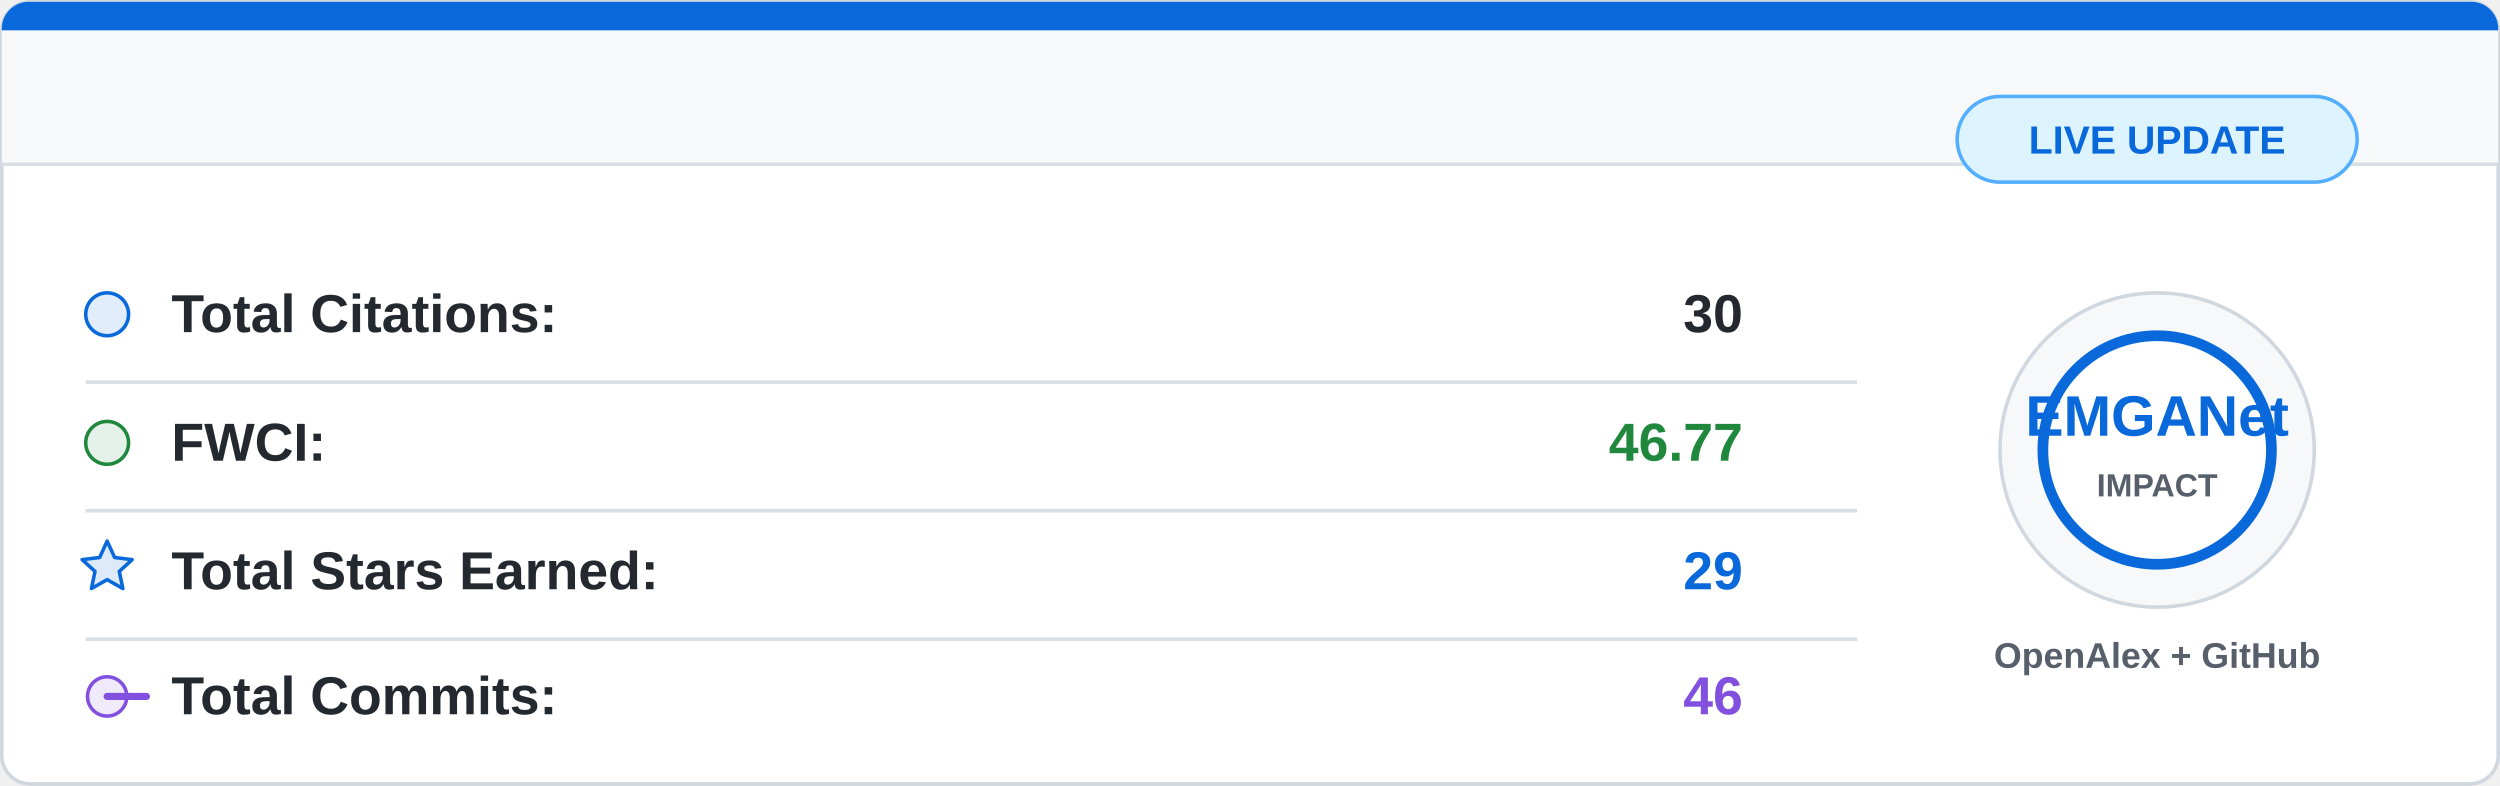
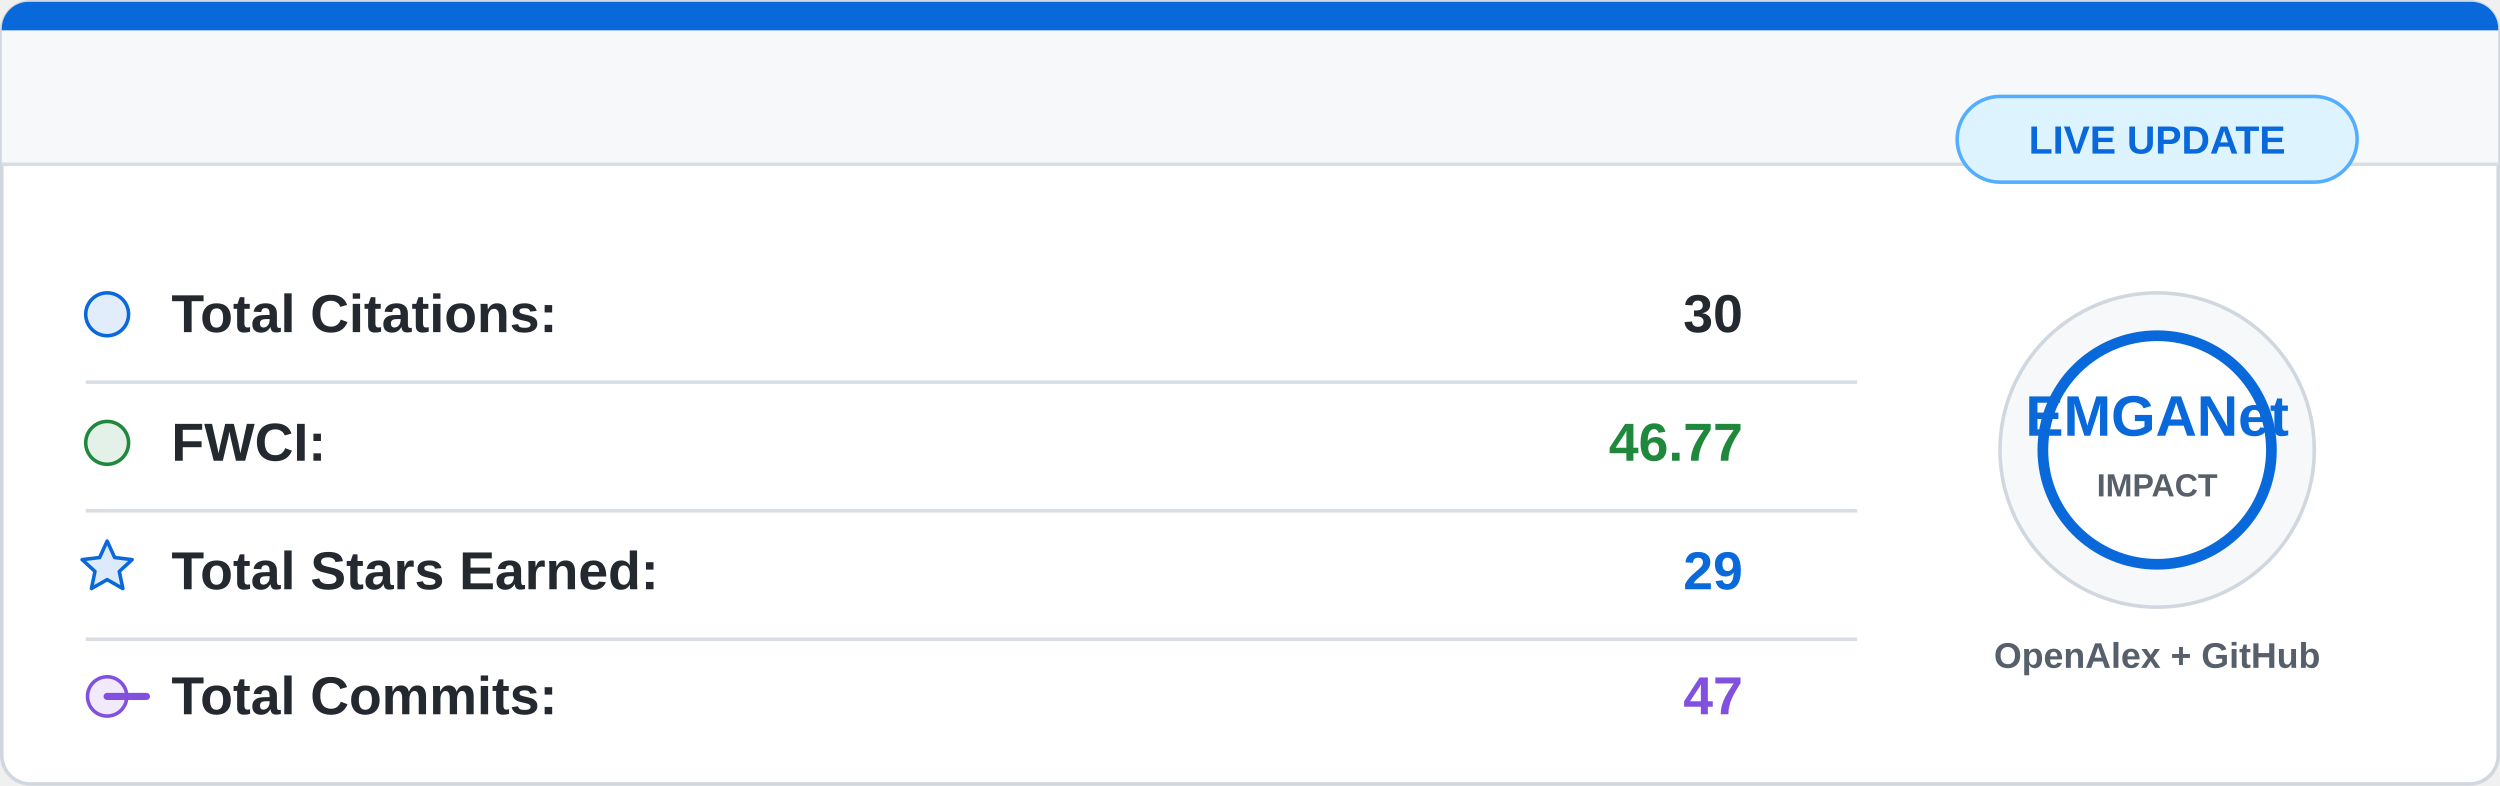
<svg xmlns="http://www.w3.org/2000/svg" width="700" height="220" viewBox="0 0 700 220">
  <rect x="0.5" y="0.5" width="699" height="219" rx="8" fill="#ffffff" stroke="#d0d7de" />
  <path d="M8 0.5 H692 A7.5 7.5 0 0 1 699.5 8 V46 H0.5 V8 A7.5 7.5 0 0 1 8 0.5 Z" fill="#f6f8fa" />
  <path d="M8 0.5 H692 A7.5 7.5 0 0 1 699.5 8 V8.5 H0.5 V8 A7.5 7.5 0 0 1 8 0.5 Z" fill="#0969da" />
  <line x1="0.5" y1="46" x2="699.5" y2="46" stroke="#d8dee4" />
  <g font-family="Segoe UI, Arial, sans-serif" font-size="15">
    <circle cx="30" cy="88" r="6" fill="#0969da" fill-opacity="0.12" stroke="#0969da" />
    <text x="48" y="93" fill="#24292f" font-weight="600">Total Citations:</text>
    <text x="488" y="93" fill="#24292f" font-weight="700" text-anchor="end">30</text>
    <line x1="24" y1="107" x2="520" y2="107" stroke="#d8dee4" />
    <circle cx="30" cy="124" r="6" fill="#1f883d" fill-opacity="0.12" stroke="#1f883d" />
    <text x="48" y="129" fill="#24292f" font-weight="600">FWCI:</text>
    <text x="488" y="129" fill="#1f883d" font-weight="700" text-anchor="end">46.77</text>
    <line x1="24" y1="143" x2="520" y2="143" stroke="#d8dee4" />
    <path d="M30 151.5 L32.1 156.1 L37 156.7 L33.4 160 L34.4 164.8 L30 162.3 L25.6 164.8 L26.6 160 L23 156.7 L27.9 156.1 Z" fill="#0969da" fill-opacity="0.14" stroke="#0969da" stroke-linejoin="round" />
    <text x="48" y="165" fill="#24292f" font-weight="600">Total Stars Earned:</text>
    <text x="488" y="165" fill="#0969da" font-weight="700" text-anchor="end">29</text>
    <line x1="24" y1="179" x2="520" y2="179" stroke="#d8dee4" />
    <circle cx="30" cy="195" r="5.5" fill="#8250df" fill-opacity="0.12" stroke="#8250df" />
    <path d="M41 195 H30" stroke="#8250df" stroke-width="2" stroke-linecap="round" />
    <text x="48" y="200" fill="#24292f" font-weight="600">Total Commits:</text>
-     <text x="488" y="200" fill="#8250df" font-weight="700" text-anchor="end">46</text>
+     <text x="488" y="200" fill="#8250df" font-weight="700" text-anchor="end">47</text>
  </g>
  <circle cx="604" cy="126" r="44" fill="#f6f8fa" stroke="#d0d7de" />
  <circle cx="604" cy="126" r="32" fill="#ffffff" stroke="#0969da" stroke-width="3" />
  <text x="604" y="122" fill="#0969da" font-family="Segoe UI, Arial, sans-serif" font-size="16" font-weight="800" text-anchor="middle">
    EMGANet
  </text>
  <text x="604" y="139" fill="#57606a" font-family="Segoe UI, Arial, sans-serif" font-size="9" font-weight="700" text-anchor="middle">
    IMPACT
  </text>
  <text x="604" y="187" fill="#57606a" font-family="Segoe UI, Arial, sans-serif" font-size="10" font-weight="600" text-anchor="middle">
    OpenAlex + GitHub
  </text>
  <rect x="548" y="27" width="112" height="24" rx="12" fill="#ddf4ff" stroke="#54aeff" />
  <text x="604" y="43" fill="#0969da" font-family="Segoe UI, Arial, sans-serif" font-size="11" font-weight="700" text-anchor="middle">
    LIVE UPDATE
  </text>
</svg>
